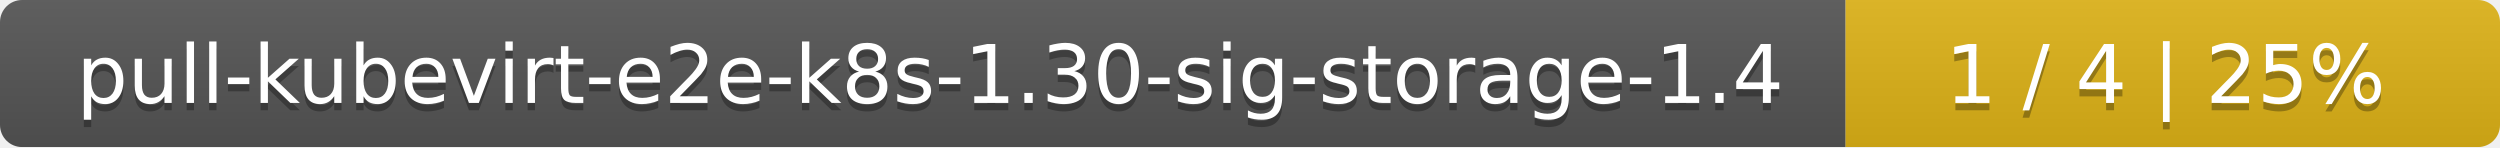
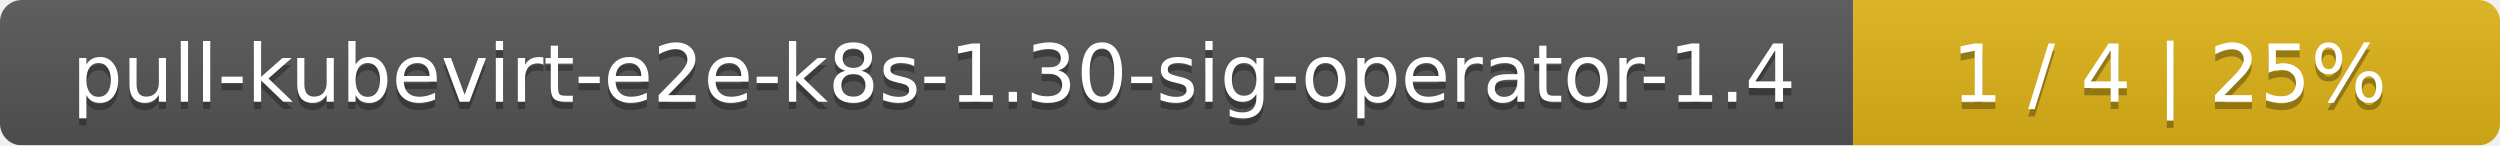
- <svg xmlns="http://www.w3.org/2000/svg" width="340" height="20">
+ <svg xmlns="http://www.w3.org/2000/svg" width="344" height="20">
  <linearGradient id="smooth" x2="0" y2="100%">
    <stop offset="0" stop-color="#bbb" stop-opacity=".1" />
    <stop offset="1" stop-opacity=".1" />
  </linearGradient>
  <mask id="round">
-     <rect width="340" height="20" rx="3" fill="#fff" />
+     <rect width="344" height="20" rx="3" fill="#fff" />
  </mask>
  <g mask="url(#round)">
-     <rect width="251" height="20" fill="#555" />
-     <rect x="251" width="89" height="20" fill="#dfb317" />
-     <rect width="340" height="20" fill="url(#smooth)" />
+     <rect width="255" height="20" fill="#555" />
+     <rect x="255" width="89" height="20" fill="#dfb317" />
+     <rect width="344" height="20" fill="url(#smooth)" />
  </g>
  <g fill="#fff" text-anchor="middle" font-family="DejaVu Sans,Verdana,Geneva,sans-serif" font-size="11">
-     <text x="126.5" y="15" fill="#010101" fill-opacity=".3">pull-kubevirt-e2e-k8s-1.30-sig-storage-1.4</text>
-     <text x="126.5" y="14">pull-kubevirt-e2e-k8s-1.30-sig-storage-1.4</text>
-     <text x="294.5" y="15" fill="#010101" fill-opacity=".3">1 / 4    |    25%</text>
-     <text x="294.5" y="14">1 / 4    |    25%</text>
+     <text x="128.5" y="15" fill="#010101" fill-opacity=".3">pull-kubevirt-e2e-k8s-1.30-sig-operator-1.4</text>
+     <text x="128.5" y="14">pull-kubevirt-e2e-k8s-1.30-sig-operator-1.4</text>
+     <text x="298.5" y="15" fill="#010101" fill-opacity=".3">1 / 4    |    25%</text>
+     <text x="298.5" y="14">1 / 4    |    25%</text>
  </g>
</svg>
